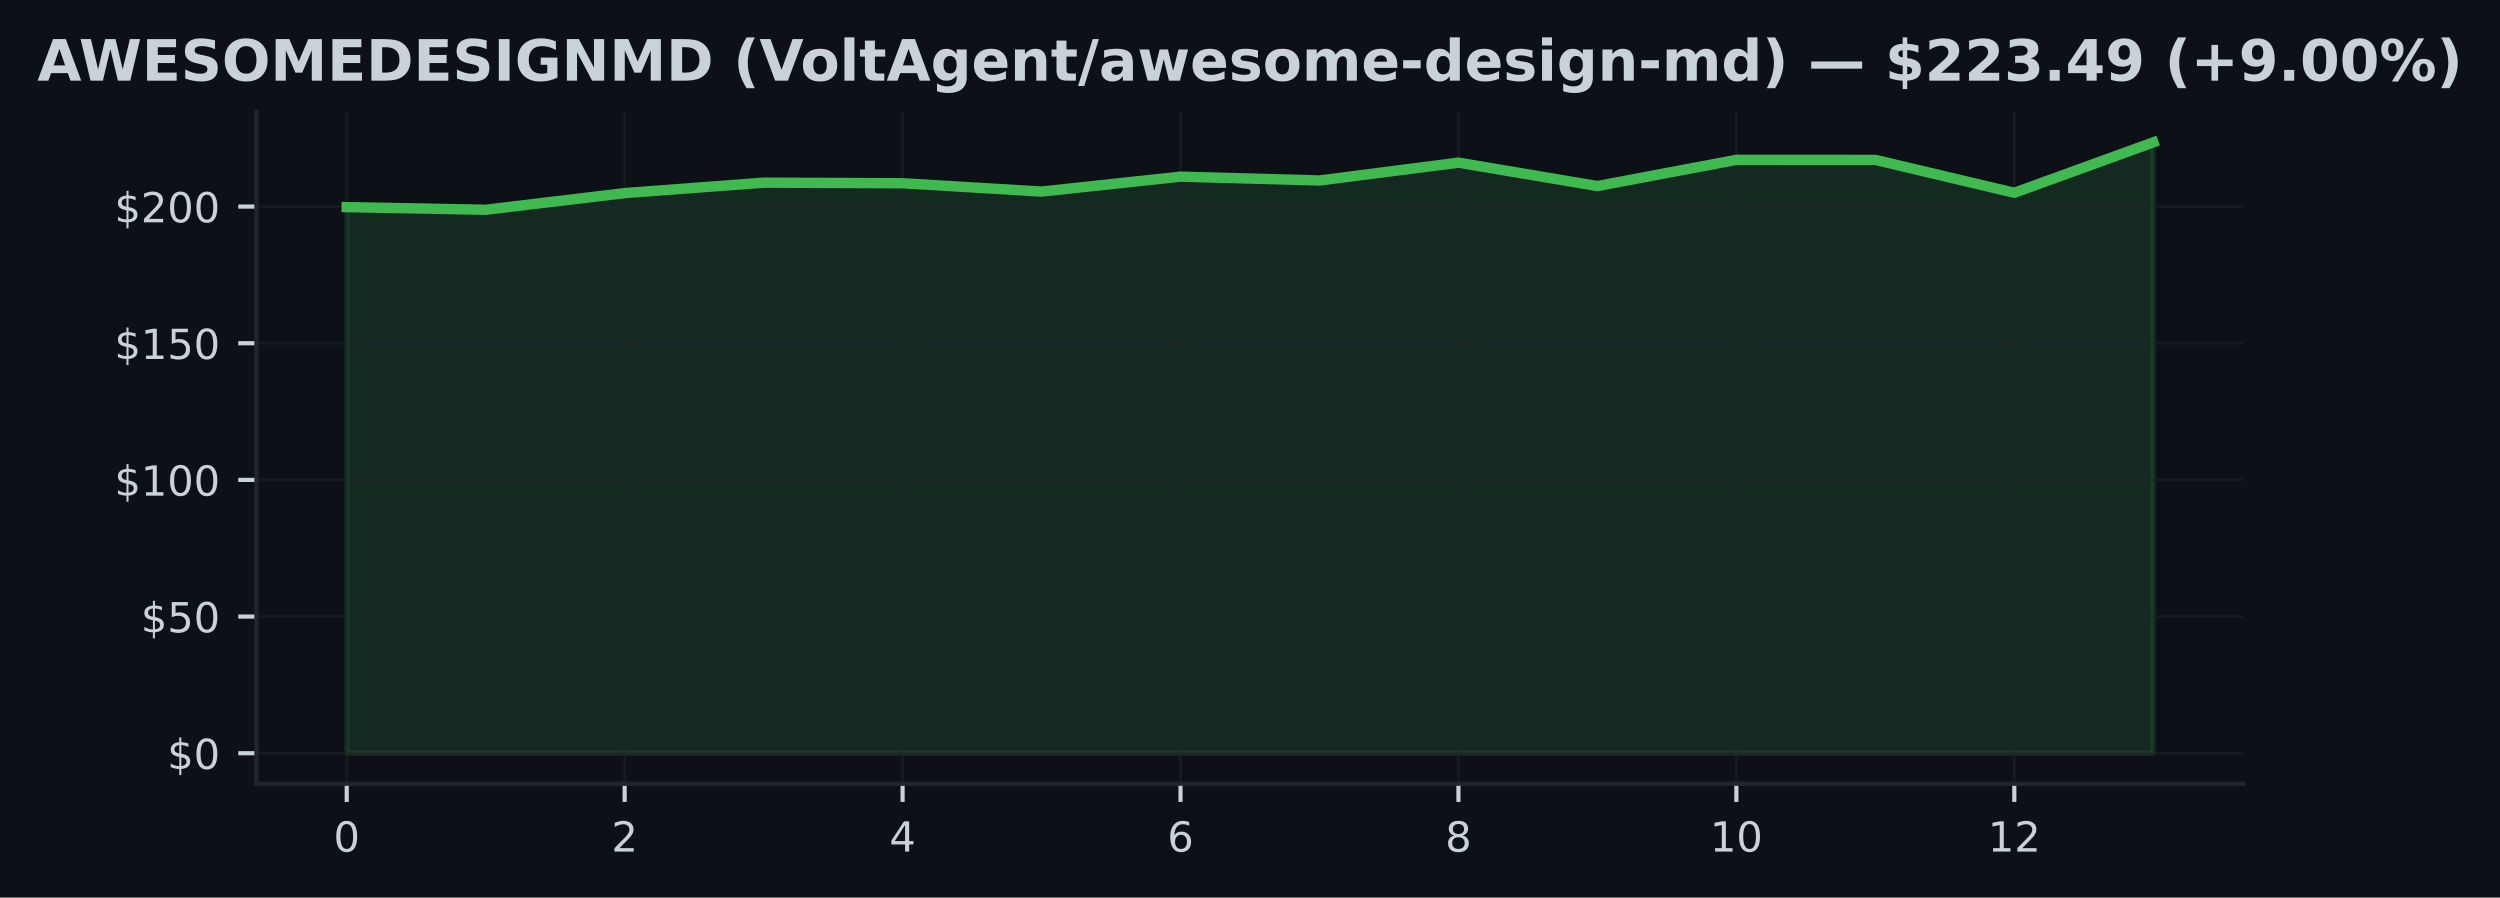
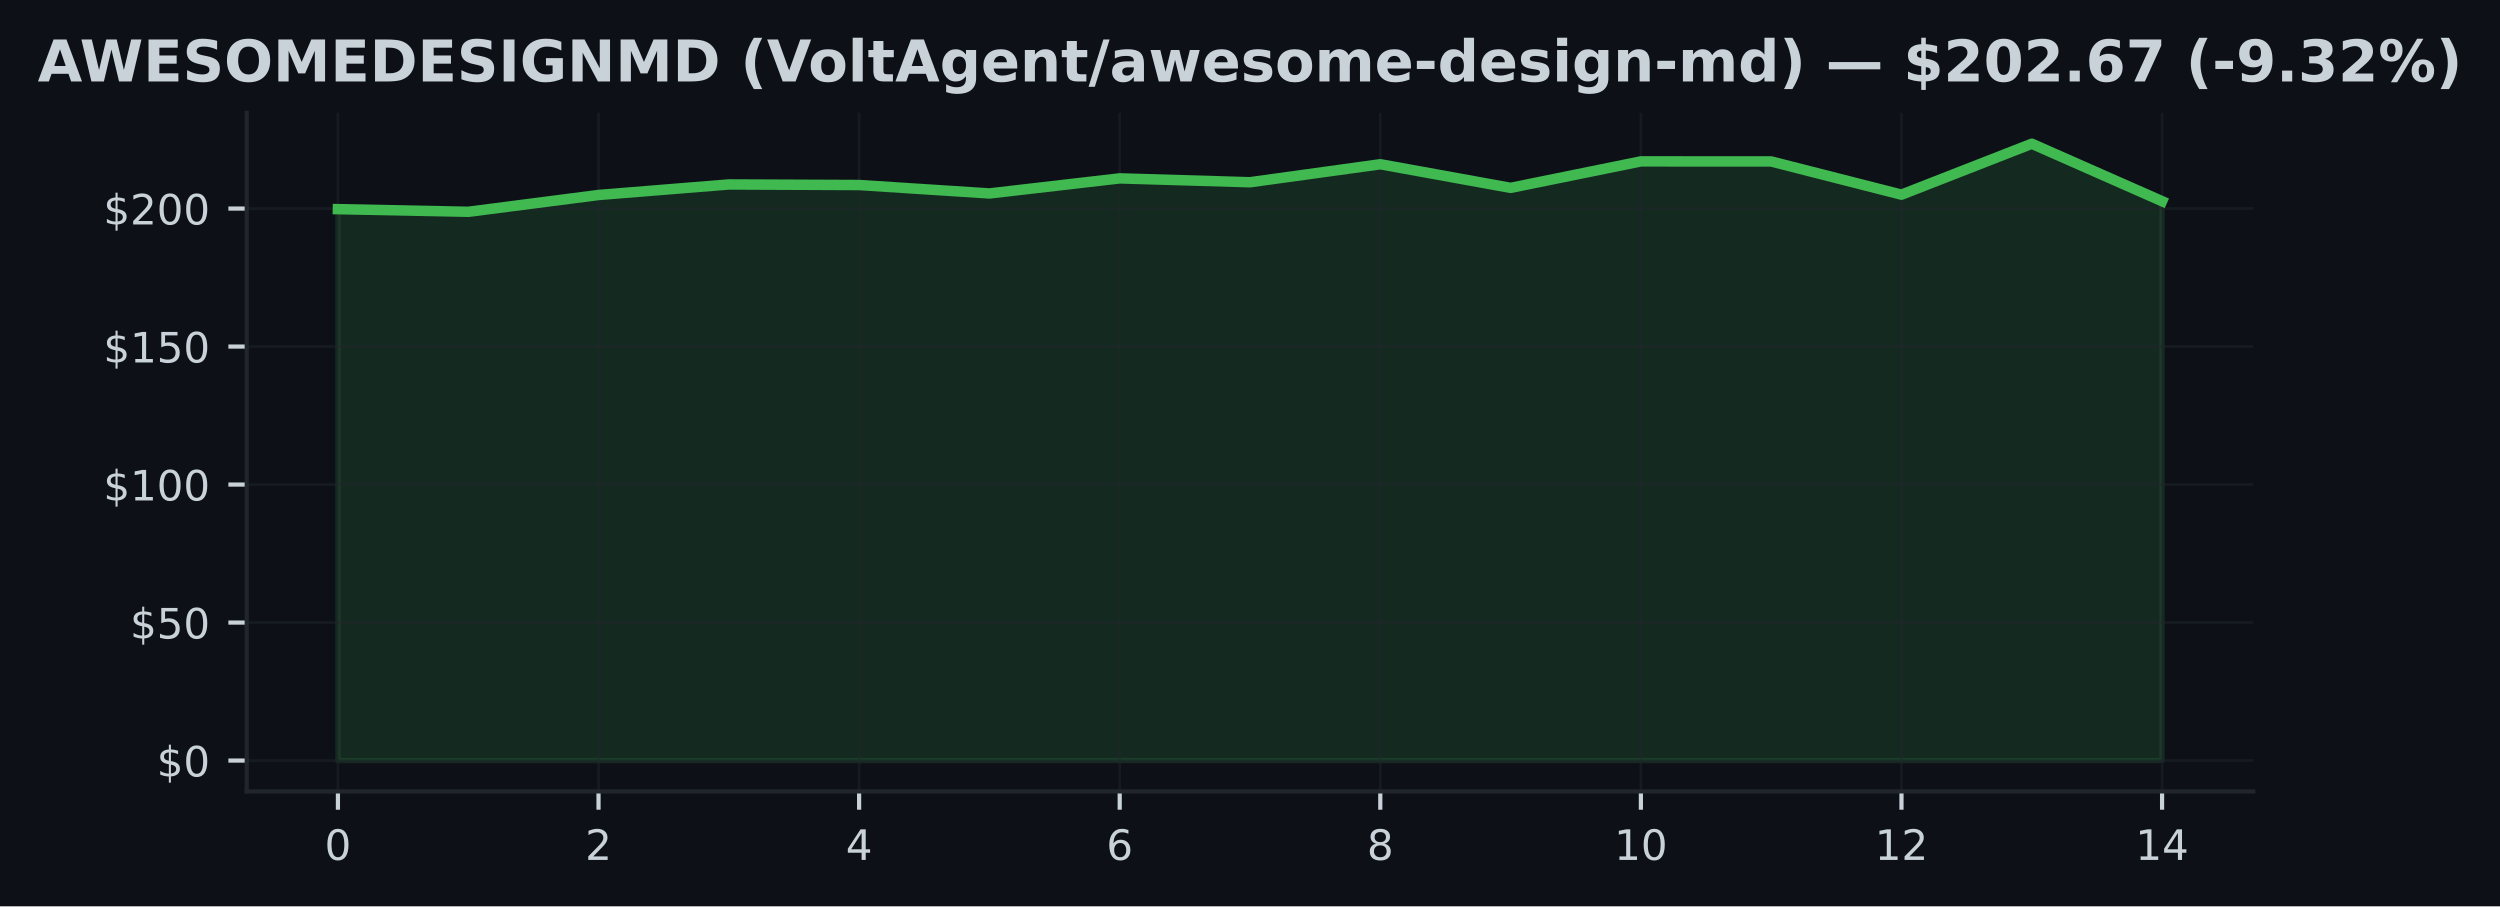
- <svg xmlns="http://www.w3.org/2000/svg" xmlns:xlink="http://www.w3.org/1999/xlink" width="482.024pt" height="173.061pt" viewBox="0 0 482.024 173.061" version="1.1">
+ <svg xmlns="http://www.w3.org/2000/svg" xmlns:xlink="http://www.w3.org/1999/xlink" width="477.371pt" height="173.061pt" viewBox="0 0 477.371 173.061" version="1.1">
  <defs>
    <style type="text/css">*{stroke-linejoin: round; stroke-linecap: butt}</style>
  </defs>
  <g id="figure_1">
    <g id="patch_1">
-       <path d="M 0 173.061  L 482.024 173.061  L 482.024 0  L 0 0  z " style="fill: #0d1117" />
+       <path d="M 0 173.061  L 477.371 173.061  L 477.371 0  L 0 0  z " style="fill: #0d1117" />
    </g>
    <g id="axes_1">
      <g id="patch_2">
-         <path d="M 49.437 151.118  L 432.587 151.118  L 432.587 21.558  L 49.437 21.558  z " style="fill: #0d1117" />
+         <path d="M 47.111 151.118  L 430.261 151.118  L 430.261 21.558  L 47.111 21.558  z " style="fill: #0d1117" />
      </g>
      <g id="FillBetweenPolyCollection_1">
        <defs>
-           <path id="mdb58721cff" d="M 66.853 -27.832  L 66.853 -133.123  L 93.646 -132.617  L 120.44 -135.827  L 147.234 -137.84  L 174.028 -137.729  L 200.821 -136.122  L 227.615 -138.999  L 254.409 -138.262  L 281.202 -141.698  L 307.996 -137.186  L 334.79 -142.246  L 361.584 -142.23  L 388.377 -135.89  L 415.171 -145.613  L 415.171 -27.832  L 415.171 -27.832  L 388.377 -27.832  L 361.584 -27.832  L 334.79 -27.832  L 307.996 -27.832  L 281.202 -27.832  L 254.409 -27.832  L 227.615 -27.832  L 200.821 -27.832  L 174.028 -27.832  L 147.234 -27.832  L 120.44 -27.832  L 93.646 -27.832  L 66.853 -27.832  z " style="stroke: #3fb950; stroke-opacity: 0.15" />
+           <path id="ma4dfc0b010" d="M 64.526 -27.832  L 64.526 -133.123  L 89.406 -132.617  L 114.286 -135.827  L 139.166 -137.84  L 164.046 -137.729  L 188.926 -136.122  L 213.806 -138.999  L 238.686 -138.262  L 263.565 -141.698  L 288.445 -137.186  L 313.325 -142.246  L 338.205 -142.23  L 363.085 -135.89  L 387.965 -145.613  L 412.845 -134.641  L 412.845 -27.832  L 412.845 -27.832  L 387.965 -27.832  L 363.085 -27.832  L 338.205 -27.832  L 313.325 -27.832  L 288.445 -27.832  L 263.565 -27.832  L 238.686 -27.832  L 213.806 -27.832  L 188.926 -27.832  L 164.046 -27.832  L 139.166 -27.832  L 114.286 -27.832  L 89.406 -27.832  L 64.526 -27.832  z " style="stroke: #3fb950; stroke-opacity: 0.15" />
        </defs>
-         <g clip-path="url(#pcc047565b2)">
-           <use xlink:href="#mdb58721cff" x="0" y="173.061" style="fill: #3fb950; fill-opacity: 0.15; stroke: #3fb950; stroke-opacity: 0.15" />
+         <g clip-path="url(#p45c0005f30)">
+           <use xlink:href="#ma4dfc0b010" x="0" y="173.061" style="fill: #3fb950; fill-opacity: 0.15; stroke: #3fb950; stroke-opacity: 0.15" />
        </g>
      </g>
      <g id="matplotlib.axis_1">
        <g id="xtick_1">
          <g id="line2d_1">
-             <path d="M 66.853 151.118  L 66.853 21.558  " clip-path="url(#pcc047565b2)" style="fill: none; stroke: #21262d; stroke-opacity: 0.5; stroke-width: 0.5; stroke-linecap: square" />
+             <path d="M 64.526 151.118  L 64.526 21.558  " clip-path="url(#p45c0005f30)" style="fill: none; stroke: #21262d; stroke-opacity: 0.5; stroke-width: 0.5; stroke-linecap: square" />
          </g>
          <g id="line2d_2">
            <defs>
-               <path id="m65e8bd024a" d="M 0 0  L 0 3.5  " style="stroke: #c9d1d9; stroke-width: 0.8" />
+               <path id="mea741b9f87" d="M 0 0  L 0 3.5  " style="stroke: #c9d1d9; stroke-width: 0.8" />
            </defs>
            <g>
-               <use xlink:href="#m65e8bd024a" x="66.853" y="151.118" style="fill: #c9d1d9; stroke: #c9d1d9; stroke-width: 0.8" />
+               <use xlink:href="#mea741b9f87" x="64.526" y="151.118" style="fill: #c9d1d9; stroke: #c9d1d9; stroke-width: 0.8" />
            </g>
          </g>
          <g id="text_1">
-             <g style="fill: #c9d1d9" transform="translate(64.30778 164.197) scale(0.08 -0.08)">
+             <g style="fill: #c9d1d9" transform="translate(61.98146 164.197) scale(0.08 -0.08)">
              <defs>
                <path id="DejaVuSans-30" d="M 2034 4250  Q 1547 4250 1301 3770  Q 1056 3291 1056 2328  Q 1056 1369 1301 889  Q 1547 409 2034 409  Q 2525 409 2770 889  Q 3016 1369 3016 2328  Q 3016 3291 2770 3770  Q 2525 4250 2034 4250  z M 2034 4750  Q 2819 4750 3233 4129  Q 3647 3509 3647 2328  Q 3647 1150 3233 529  Q 2819 -91 2034 -91  Q 1250 -91 836 529  Q 422 1150 422 2328  Q 422 3509 836 4129  Q 1250 4750 2034 4750  z " transform="scale(0.015625)" />
              </defs>
              <use xlink:href="#DejaVuSans-30" />
            </g>
          </g>
        </g>
        <g id="xtick_2">
          <g id="line2d_3">
-             <path d="M 120.44 151.118  L 120.44 21.558  " clip-path="url(#pcc047565b2)" style="fill: none; stroke: #21262d; stroke-opacity: 0.5; stroke-width: 0.5; stroke-linecap: square" />
+             <path d="M 114.286 151.118  L 114.286 21.558  " clip-path="url(#p45c0005f30)" style="fill: none; stroke: #21262d; stroke-opacity: 0.5; stroke-width: 0.5; stroke-linecap: square" />
          </g>
          <g id="line2d_4">
            <g>
-               <use xlink:href="#m65e8bd024a" x="120.44" y="151.118" style="fill: #c9d1d9; stroke: #c9d1d9; stroke-width: 0.8" />
+               <use xlink:href="#mea741b9f87" x="114.286" y="151.118" style="fill: #c9d1d9; stroke: #c9d1d9; stroke-width: 0.8" />
            </g>
          </g>
          <g id="text_2">
-             <g style="fill: #c9d1d9" transform="translate(117.8952 164.197) scale(0.08 -0.08)">
+             <g style="fill: #c9d1d9" transform="translate(111.7412 164.197) scale(0.08 -0.08)">
              <defs>
                <path id="DejaVuSans-32" d="M 1228 531  L 3431 531  L 3431 0  L 469 0  L 469 531  Q 828 903 1448 1529  Q 2069 2156 2228 2338  Q 2531 2678 2651 2914  Q 2772 3150 2772 3378  Q 2772 3750 2511 3984  Q 2250 4219 1831 4219  Q 1534 4219 1204 4116  Q 875 4013 500 3803  L 500 4441  Q 881 4594 1212 4672  Q 1544 4750 1819 4750  Q 2544 4750 2975 4387  Q 3406 4025 3406 3419  Q 3406 3131 3298 2873  Q 3191 2616 2906 2266  Q 2828 2175 2409 1742  Q 1991 1309 1228 531  z " transform="scale(0.015625)" />
              </defs>
              <use xlink:href="#DejaVuSans-32" />
            </g>
          </g>
        </g>
        <g id="xtick_3">
          <g id="line2d_5">
-             <path d="M 174.028 151.118  L 174.028 21.558  " clip-path="url(#pcc047565b2)" style="fill: none; stroke: #21262d; stroke-opacity: 0.5; stroke-width: 0.5; stroke-linecap: square" />
+             <path d="M 164.046 151.118  L 164.046 21.558  " clip-path="url(#p45c0005f30)" style="fill: none; stroke: #21262d; stroke-opacity: 0.5; stroke-width: 0.5; stroke-linecap: square" />
          </g>
          <g id="line2d_6">
            <g>
-               <use xlink:href="#m65e8bd024a" x="174.028" y="151.118" style="fill: #c9d1d9; stroke: #c9d1d9; stroke-width: 0.8" />
+               <use xlink:href="#mea741b9f87" x="164.046" y="151.118" style="fill: #c9d1d9; stroke: #c9d1d9; stroke-width: 0.8" />
            </g>
          </g>
          <g id="text_3">
-             <g style="fill: #c9d1d9" transform="translate(171.4826 164.197) scale(0.08 -0.08)">
+             <g style="fill: #c9d1d9" transform="translate(161.5009 164.197) scale(0.08 -0.08)">
              <defs>
                <path id="DejaVuSans-34" d="M 2419 4116  L 825 1625  L 2419 1625  L 2419 4116  z M 2253 4666  L 3047 4666  L 3047 1625  L 3713 1625  L 3713 1100  L 3047 1100  L 3047 0  L 2419 0  L 2419 1100  L 313 1100  L 313 1709  L 2253 4666  z " transform="scale(0.015625)" />
              </defs>
              <use xlink:href="#DejaVuSans-34" />
            </g>
          </g>
        </g>
        <g id="xtick_4">
          <g id="line2d_7">
-             <path d="M 227.615 151.118  L 227.615 21.558  " clip-path="url(#pcc047565b2)" style="fill: none; stroke: #21262d; stroke-opacity: 0.5; stroke-width: 0.5; stroke-linecap: square" />
+             <path d="M 213.806 151.118  L 213.806 21.558  " clip-path="url(#p45c0005f30)" style="fill: none; stroke: #21262d; stroke-opacity: 0.5; stroke-width: 0.5; stroke-linecap: square" />
          </g>
          <g id="line2d_8">
            <g>
-               <use xlink:href="#m65e8bd024a" x="227.615" y="151.118" style="fill: #c9d1d9; stroke: #c9d1d9; stroke-width: 0.8" />
+               <use xlink:href="#mea741b9f87" x="213.806" y="151.118" style="fill: #c9d1d9; stroke: #c9d1d9; stroke-width: 0.8" />
            </g>
          </g>
          <g id="text_4">
-             <g style="fill: #c9d1d9" transform="translate(225.07 164.197) scale(0.08 -0.08)">
+             <g style="fill: #c9d1d9" transform="translate(211.2607 164.197) scale(0.08 -0.08)">
              <defs>
                <path id="DejaVuSans-36" d="M 2113 2584  Q 1688 2584 1439 2293  Q 1191 2003 1191 1497  Q 1191 994 1439 701  Q 1688 409 2113 409  Q 2538 409 2786 701  Q 3034 994 3034 1497  Q 3034 2003 2786 2293  Q 2538 2584 2113 2584  z M 3366 4563  L 3366 3988  Q 3128 4100 2886 4159  Q 2644 4219 2406 4219  Q 1781 4219 1451 3797  Q 1122 3375 1075 2522  Q 1259 2794 1537 2939  Q 1816 3084 2150 3084  Q 2853 3084 3261 2657  Q 3669 2231 3669 1497  Q 3669 778 3244 343  Q 2819 -91 2113 -91  Q 1303 -91 875 529  Q 447 1150 447 2328  Q 447 3434 972 4092  Q 1497 4750 2381 4750  Q 2619 4750 2861 4703  Q 3103 4656 3366 4563  z " transform="scale(0.015625)" />
              </defs>
              <use xlink:href="#DejaVuSans-36" />
            </g>
          </g>
        </g>
        <g id="xtick_5">
          <g id="line2d_9">
-             <path d="M 281.202 151.118  L 281.202 21.558  " clip-path="url(#pcc047565b2)" style="fill: none; stroke: #21262d; stroke-opacity: 0.5; stroke-width: 0.5; stroke-linecap: square" />
+             <path d="M 263.565 151.118  L 263.565 21.558  " clip-path="url(#p45c0005f30)" style="fill: none; stroke: #21262d; stroke-opacity: 0.5; stroke-width: 0.5; stroke-linecap: square" />
          </g>
          <g id="line2d_10">
            <g>
-               <use xlink:href="#m65e8bd024a" x="281.202" y="151.118" style="fill: #c9d1d9; stroke: #c9d1d9; stroke-width: 0.8" />
+               <use xlink:href="#mea741b9f87" x="263.565" y="151.118" style="fill: #c9d1d9; stroke: #c9d1d9; stroke-width: 0.8" />
            </g>
          </g>
          <g id="text_5">
-             <g style="fill: #c9d1d9" transform="translate(278.6574 164.197) scale(0.08 -0.08)">
+             <g style="fill: #c9d1d9" transform="translate(261.0204 164.197) scale(0.08 -0.08)">
              <defs>
                <path id="DejaVuSans-38" d="M 2034 2216  Q 1584 2216 1326 1975  Q 1069 1734 1069 1313  Q 1069 891 1326 650  Q 1584 409 2034 409  Q 2484 409 2743 651  Q 3003 894 3003 1313  Q 3003 1734 2745 1975  Q 2488 2216 2034 2216  z M 1403 2484  Q 997 2584 770 2862  Q 544 3141 544 3541  Q 544 4100 942 4425  Q 1341 4750 2034 4750  Q 2731 4750 3128 4425  Q 3525 4100 3525 3541  Q 3525 3141 3298 2862  Q 3072 2584 2669 2484  Q 3125 2378 3379 2068  Q 3634 1759 3634 1313  Q 3634 634 3220 271  Q 2806 -91 2034 -91  Q 1263 -91 848 271  Q 434 634 434 1313  Q 434 1759 690 2068  Q 947 2378 1403 2484  z M 1172 3481  Q 1172 3119 1398 2916  Q 1625 2713 2034 2713  Q 2441 2713 2670 2916  Q 2900 3119 2900 3481  Q 2900 3844 2670 4047  Q 2441 4250 2034 4250  Q 1625 4250 1398 4047  Q 1172 3844 1172 3481  z " transform="scale(0.015625)" />
              </defs>
              <use xlink:href="#DejaVuSans-38" />
            </g>
          </g>
        </g>
        <g id="xtick_6">
          <g id="line2d_11">
-             <path d="M 334.79 151.118  L 334.79 21.558  " clip-path="url(#pcc047565b2)" style="fill: none; stroke: #21262d; stroke-opacity: 0.5; stroke-width: 0.5; stroke-linecap: square" />
+             <path d="M 313.325 151.118  L 313.325 21.558  " clip-path="url(#p45c0005f30)" style="fill: none; stroke: #21262d; stroke-opacity: 0.5; stroke-width: 0.5; stroke-linecap: square" />
          </g>
          <g id="line2d_12">
            <g>
-               <use xlink:href="#m65e8bd024a" x="334.79" y="151.118" style="fill: #c9d1d9; stroke: #c9d1d9; stroke-width: 0.8" />
+               <use xlink:href="#mea741b9f87" x="313.325" y="151.118" style="fill: #c9d1d9; stroke: #c9d1d9; stroke-width: 0.8" />
            </g>
          </g>
          <g id="text_6">
-             <g style="fill: #c9d1d9" transform="translate(329.6998 164.197) scale(0.08 -0.08)">
+             <g style="fill: #c9d1d9" transform="translate(308.2352 164.197) scale(0.08 -0.08)">
              <defs>
                <path id="DejaVuSans-31" d="M 794 531  L 1825 531  L 1825 4091  L 703 3866  L 703 4441  L 1819 4666  L 2450 4666  L 2450 531  L 3481 531  L 3481 0  L 794 0  L 794 531  z " transform="scale(0.015625)" />
              </defs>
              <use xlink:href="#DejaVuSans-31" />
              <use xlink:href="#DejaVuSans-30" transform="translate(63.62305 0)" />
            </g>
          </g>
        </g>
        <g id="xtick_7">
          <g id="line2d_13">
-             <path d="M 388.377 151.118  L 388.377 21.558  " clip-path="url(#pcc047565b2)" style="fill: none; stroke: #21262d; stroke-opacity: 0.5; stroke-width: 0.5; stroke-linecap: square" />
+             <path d="M 363.085 151.118  L 363.085 21.558  " clip-path="url(#p45c0005f30)" style="fill: none; stroke: #21262d; stroke-opacity: 0.5; stroke-width: 0.5; stroke-linecap: square" />
          </g>
          <g id="line2d_14">
            <g>
-               <use xlink:href="#m65e8bd024a" x="388.377" y="151.118" style="fill: #c9d1d9; stroke: #c9d1d9; stroke-width: 0.8" />
+               <use xlink:href="#mea741b9f87" x="363.085" y="151.118" style="fill: #c9d1d9; stroke: #c9d1d9; stroke-width: 0.8" />
            </g>
          </g>
          <g id="text_7">
-             <g style="fill: #c9d1d9" transform="translate(383.2873 164.197) scale(0.08 -0.08)">
+             <g style="fill: #c9d1d9" transform="translate(357.9949 164.197) scale(0.08 -0.08)">
              <use xlink:href="#DejaVuSans-31" />
              <use xlink:href="#DejaVuSans-32" transform="translate(63.62305 0)" />
            </g>
          </g>
        </g>
+         <g id="xtick_8">
+           <g id="line2d_15">
+             <path d="M 412.845 151.118  L 412.845 21.558  " clip-path="url(#p45c0005f30)" style="fill: none; stroke: #21262d; stroke-opacity: 0.5; stroke-width: 0.5; stroke-linecap: square" />
+           </g>
+           <g id="line2d_16">
+             <g>
+               <use xlink:href="#mea741b9f87" x="412.845" y="151.118" style="fill: #c9d1d9; stroke: #c9d1d9; stroke-width: 0.8" />
+             </g>
+           </g>
+           <g id="text_8">
+             <g style="fill: #c9d1d9" transform="translate(407.7546 164.197) scale(0.08 -0.08)">
+               <use xlink:href="#DejaVuSans-31" />
+               <use xlink:href="#DejaVuSans-34" transform="translate(63.62305 0)" />
+             </g>
+           </g>
+         </g>
      </g>
      <g id="matplotlib.axis_2">
        <g id="ytick_1">
-           <g id="line2d_15">
-             <path d="M 49.437 145.229  L 432.587 145.229  " clip-path="url(#pcc047565b2)" style="fill: none; stroke: #21262d; stroke-opacity: 0.5; stroke-width: 0.5; stroke-linecap: square" />
-           </g>
-           <g id="line2d_16">
+           <g id="line2d_17">
+             <path d="M 47.111 145.229  L 430.261 145.229  " clip-path="url(#p45c0005f30)" style="fill: none; stroke: #21262d; stroke-opacity: 0.5; stroke-width: 0.5; stroke-linecap: square" />
+           </g>
+           <g id="line2d_18">
            <defs>
-               <path id="ma264297857" d="M 0 0  L -3.5 0  " style="stroke: #c9d1d9; stroke-width: 0.8" />
+               <path id="m967c526b18" d="M 0 0  L -3.5 0  " style="stroke: #c9d1d9; stroke-width: 0.8" />
            </defs>
            <g>
-               <use xlink:href="#ma264297857" x="49.437" y="145.229" style="fill: #c9d1d9; stroke: #c9d1d9; stroke-width: 0.8" />
-             </g>
-           </g>
-           <g id="text_8">
-             <g style="fill: #c9d1d9" transform="translate(32.25688 148.2686) scale(0.08 -0.08)">
+               <use xlink:href="#m967c526b18" x="47.111" y="145.229" style="fill: #c9d1d9; stroke: #c9d1d9; stroke-width: 0.8" />
+             </g>
+           </g>
+           <g id="text_9">
+             <g style="fill: #c9d1d9" transform="translate(29.93055 148.2686) scale(0.08 -0.08)">
              <defs>
                <path id="DejaVuSans-24" d="M 2163 -941  L 1850 -941  L 1847 0  Q 1519 6 1191 76  Q 863 147 531 288  L 531 850  Q 850 650 1176 548  Q 1503 447 1850 444  L 1850 1869  Q 1159 1981 845 2250  Q 531 2519 531 2988  Q 531 3497 872 3790  Q 1213 4084 1850 4128  L 1850 4863  L 2163 4863  L 2163 4138  Q 2453 4125 2725 4076  Q 2997 4028 3256 3944  L 3256 3397  Q 2997 3528 2723 3600  Q 2450 3672 2163 3684  L 2163 2350  Q 2872 2241 3206 1959  Q 3541 1678 3541 1191  Q 3541 663 3186 358  Q 2831 53 2163 6  L 2163 -941  z M 1850 2406  L 1850 3688  Q 1488 3647 1297 3481  Q 1106 3316 1106 3041  Q 1106 2772 1282 2622  Q 1459 2472 1850 2406  z M 2163 1806  L 2163 453  Q 2559 506 2761 678  Q 2963 850 2963 1131  Q 2963 1406 2770 1568  Q 2578 1731 2163 1806  z " transform="scale(0.015625)" />
              </defs>
              <use xlink:href="#DejaVuSans-24" />
              <use xlink:href="#DejaVuSans-30" transform="translate(63.62305 0)" />
            </g>
          </g>
        </g>
        <g id="ytick_2">
-           <g id="line2d_17">
-             <path d="M 49.437 118.879  L 432.587 118.879  " clip-path="url(#pcc047565b2)" style="fill: none; stroke: #21262d; stroke-opacity: 0.5; stroke-width: 0.5; stroke-linecap: square" />
-           </g>
-           <g id="line2d_18">
-             <g>
-               <use xlink:href="#ma264297857" x="49.437" y="118.879" style="fill: #c9d1d9; stroke: #c9d1d9; stroke-width: 0.8" />
-             </g>
-           </g>
-           <g id="text_9">
-             <g style="fill: #c9d1d9" transform="translate(27.16688 121.918) scale(0.08 -0.08)">
+           <g id="line2d_19">
+             <path d="M 47.111 118.879  L 430.261 118.879  " clip-path="url(#p45c0005f30)" style="fill: none; stroke: #21262d; stroke-opacity: 0.5; stroke-width: 0.5; stroke-linecap: square" />
+           </g>
+           <g id="line2d_20">
+             <g>
+               <use xlink:href="#m967c526b18" x="47.111" y="118.879" style="fill: #c9d1d9; stroke: #c9d1d9; stroke-width: 0.8" />
+             </g>
+           </g>
+           <g id="text_10">
+             <g style="fill: #c9d1d9" transform="translate(24.84055 121.918) scale(0.08 -0.08)">
              <defs>
                <path id="DejaVuSans-35" d="M 691 4666  L 3169 4666  L 3169 4134  L 1269 4134  L 1269 2991  Q 1406 3038 1543 3061  Q 1681 3084 1819 3084  Q 2600 3084 3056 2656  Q 3513 2228 3513 1497  Q 3513 744 3044 326  Q 2575 -91 1722 -91  Q 1428 -91 1123 -41  Q 819 9 494 109  L 494 744  Q 775 591 1075 516  Q 1375 441 1709 441  Q 2250 441 2565 725  Q 2881 1009 2881 1497  Q 2881 1984 2565 2268  Q 2250 2553 1709 2553  Q 1456 2553 1204 2497  Q 953 2441 691 2322  L 691 4666  z " transform="scale(0.015625)" />
              </defs>
              <use xlink:href="#DejaVuSans-24" />
              <use xlink:href="#DejaVuSans-35" transform="translate(63.62305 0)" />
              <use xlink:href="#DejaVuSans-30" transform="translate(127.2461 0)" />
            </g>
          </g>
        </g>
        <g id="ytick_3">
-           <g id="line2d_19">
-             <path d="M 49.437 92.528  L 432.587 92.528  " clip-path="url(#pcc047565b2)" style="fill: none; stroke: #21262d; stroke-opacity: 0.5; stroke-width: 0.5; stroke-linecap: square" />
-           </g>
-           <g id="line2d_20">
-             <g>
-               <use xlink:href="#ma264297857" x="49.437" y="92.528" style="fill: #c9d1d9; stroke: #c9d1d9; stroke-width: 0.8" />
-             </g>
-           </g>
-           <g id="text_10">
-             <g style="fill: #c9d1d9" transform="translate(22.07688 95.56741) scale(0.08 -0.08)">
+           <g id="line2d_21">
+             <path d="M 47.111 92.528  L 430.261 92.528  " clip-path="url(#p45c0005f30)" style="fill: none; stroke: #21262d; stroke-opacity: 0.5; stroke-width: 0.5; stroke-linecap: square" />
+           </g>
+           <g id="line2d_22">
+             <g>
+               <use xlink:href="#m967c526b18" x="47.111" y="92.528" style="fill: #c9d1d9; stroke: #c9d1d9; stroke-width: 0.8" />
+             </g>
+           </g>
+           <g id="text_11">
+             <g style="fill: #c9d1d9" transform="translate(19.75055 95.56741) scale(0.08 -0.08)">
              <use xlink:href="#DejaVuSans-24" />
              <use xlink:href="#DejaVuSans-31" transform="translate(63.62305 0)" />
              <use xlink:href="#DejaVuSans-30" transform="translate(127.2461 0)" />
              <use xlink:href="#DejaVuSans-30" transform="translate(190.8691 0)" />
            </g>
          </g>
        </g>
        <g id="ytick_4">
-           <g id="line2d_21">
-             <path d="M 49.437 66.177  L 432.587 66.177  " clip-path="url(#pcc047565b2)" style="fill: none; stroke: #21262d; stroke-opacity: 0.5; stroke-width: 0.5; stroke-linecap: square" />
-           </g>
-           <g id="line2d_22">
-             <g>
-               <use xlink:href="#ma264297857" x="49.437" y="66.177" style="fill: #c9d1d9; stroke: #c9d1d9; stroke-width: 0.8" />
-             </g>
-           </g>
-           <g id="text_11">
-             <g style="fill: #c9d1d9" transform="translate(22.07688 69.21683) scale(0.08 -0.08)">
+           <g id="line2d_23">
+             <path d="M 47.111 66.177  L 430.261 66.177  " clip-path="url(#p45c0005f30)" style="fill: none; stroke: #21262d; stroke-opacity: 0.5; stroke-width: 0.5; stroke-linecap: square" />
+           </g>
+           <g id="line2d_24">
+             <g>
+               <use xlink:href="#m967c526b18" x="47.111" y="66.177" style="fill: #c9d1d9; stroke: #c9d1d9; stroke-width: 0.8" />
+             </g>
+           </g>
+           <g id="text_12">
+             <g style="fill: #c9d1d9" transform="translate(19.75055 69.21683) scale(0.08 -0.08)">
              <use xlink:href="#DejaVuSans-24" />
              <use xlink:href="#DejaVuSans-31" transform="translate(63.62305 0)" />
              <use xlink:href="#DejaVuSans-35" transform="translate(127.2461 0)" />
              <use xlink:href="#DejaVuSans-30" transform="translate(190.8691 0)" />
            </g>
          </g>
        </g>
        <g id="ytick_5">
-           <g id="line2d_23">
-             <path d="M 49.437 39.827  L 432.587 39.827  " clip-path="url(#pcc047565b2)" style="fill: none; stroke: #21262d; stroke-opacity: 0.5; stroke-width: 0.5; stroke-linecap: square" />
-           </g>
-           <g id="line2d_24">
-             <g>
-               <use xlink:href="#ma264297857" x="49.437" y="39.827" style="fill: #c9d1d9; stroke: #c9d1d9; stroke-width: 0.8" />
-             </g>
-           </g>
-           <g id="text_12">
-             <g style="fill: #c9d1d9" transform="translate(22.07688 42.86625) scale(0.08 -0.08)">
+           <g id="line2d_25">
+             <path d="M 47.111 39.827  L 430.261 39.827  " clip-path="url(#p45c0005f30)" style="fill: none; stroke: #21262d; stroke-opacity: 0.5; stroke-width: 0.5; stroke-linecap: square" />
+           </g>
+           <g id="line2d_26">
+             <g>
+               <use xlink:href="#m967c526b18" x="47.111" y="39.827" style="fill: #c9d1d9; stroke: #c9d1d9; stroke-width: 0.8" />
+             </g>
+           </g>
+           <g id="text_13">
+             <g style="fill: #c9d1d9" transform="translate(19.75055 42.86625) scale(0.08 -0.08)">
              <use xlink:href="#DejaVuSans-24" />
              <use xlink:href="#DejaVuSans-32" transform="translate(63.62305 0)" />
              <use xlink:href="#DejaVuSans-30" transform="translate(127.2461 0)" />
              <use xlink:href="#DejaVuSans-30" transform="translate(190.8691 0)" />
            </g>
          </g>
        </g>
      </g>
-       <g id="line2d_25">
-         <path d="M 66.853 39.938  L 93.646 40.443  L 120.44 37.234  L 147.234 35.221  L 174.028 35.331  L 200.821 36.939  L 227.615 34.061  L 254.409 34.799  L 281.202 31.363  L 307.996 35.874  L 334.79 30.815  L 361.584 30.831  L 388.377 37.171  L 415.171 27.447  " clip-path="url(#pcc047565b2)" style="fill: none; stroke: #3fb950; stroke-width: 2; stroke-linecap: square" />
+       <g id="line2d_27">
+         <path d="M 64.526 39.938  L 89.406 40.443  L 114.286 37.234  L 139.166 35.221  L 164.046 35.331  L 188.926 36.939  L 213.806 34.061  L 238.686 34.799  L 263.565 31.363  L 288.445 35.874  L 313.325 30.815  L 338.205 30.831  L 363.085 37.171  L 387.965 27.447  L 412.845 38.42  " clip-path="url(#p45c0005f30)" style="fill: none; stroke: #3fb950; stroke-width: 2; stroke-linecap: square" />
      </g>
      <g id="patch_3">
-         <path d="M 49.437 151.118  L 49.437 21.558  " style="fill: none; stroke: #21262d; stroke-width: 0.8; stroke-linejoin: miter; stroke-linecap: square" />
+         <path d="M 47.111 151.118  L 47.111 21.558  " style="fill: none; stroke: #21262d; stroke-width: 0.8; stroke-linejoin: miter; stroke-linecap: square" />
      </g>
      <g id="patch_4">
-         <path d="M 49.437 151.118  L 432.587 151.118  " style="fill: none; stroke: #21262d; stroke-width: 0.8; stroke-linejoin: miter; stroke-linecap: square" />
-       </g>
-       <g id="text_13">
+         <path d="M 47.111 151.118  L 430.261 151.118  " style="fill: none; stroke: #21262d; stroke-width: 0.8; stroke-linejoin: miter; stroke-linecap: square" />
+       </g>
+       <g id="text_14">
        <g style="fill: #c9d1d9" transform="translate(7.2 15.55828) scale(0.11 -0.11)">
          <defs>
            <path id="DejaVuSans-Bold-41" d="M 3419 850  L 1538 850  L 1241 0  L 31 0  L 1759 4666  L 3194 4666  L 4922 0  L 3713 0  L 3419 850  z M 1838 1716  L 3116 1716  L 2478 3572  L 1838 1716  z " transform="scale(0.015625)" />
            <path id="DejaVuSans-Bold-57" d="M 191 4666  L 1344 4666  L 2150 1275  L 2950 4666  L 4109 4666  L 4909 1275  L 5716 4666  L 6859 4666  L 5759 0  L 4372 0  L 3525 3547  L 2688 0  L 1300 0  L 191 4666  z " transform="scale(0.015625)" />
            <path id="DejaVuSans-Bold-45" d="M 588 4666  L 3834 4666  L 3834 3756  L 1791 3756  L 1791 2888  L 3713 2888  L 3713 1978  L 1791 1978  L 1791 909  L 3903 909  L 3903 0  L 588 0  L 588 4666  z " transform="scale(0.015625)" />
            <path id="DejaVuSans-Bold-53" d="M 3834 4519  L 3834 3531  Q 3450 3703 3084 3790  Q 2719 3878 2394 3878  Q 1963 3878 1756 3759  Q 1550 3641 1550 3391  Q 1550 3203 1689 3098  Q 1828 2994 2194 2919  L 2706 2816  Q 3484 2659 3812 2340  Q 4141 2022 4141 1434  Q 4141 663 3683 286  Q 3225 -91 2284 -91  Q 1841 -91 1394 -6  Q 947 78 500 244  L 500 1259  Q 947 1022 1364 901  Q 1781 781 2169 781  Q 2563 781 2772 912  Q 2981 1044 2981 1288  Q 2981 1506 2839 1625  Q 2697 1744 2272 1838  L 1806 1941  Q 1106 2091 782 2419  Q 459 2747 459 3303  Q 459 4000 909 4375  Q 1359 4750 2203 4750  Q 2588 4750 2994 4692  Q 3400 4634 3834 4519  z " transform="scale(0.015625)" />
            <path id="DejaVuSans-Bold-4f" d="M 2719 3878  Q 2169 3878 1866 3472  Q 1563 3066 1563 2328  Q 1563 1594 1866 1187  Q 2169 781 2719 781  Q 3272 781 3575 1187  Q 3878 1594 3878 2328  Q 3878 3066 3575 3472  Q 3272 3878 2719 3878  z M 2719 4750  Q 3844 4750 4481 4106  Q 5119 3463 5119 2328  Q 5119 1197 4481 553  Q 3844 -91 2719 -91  Q 1597 -91 958 553  Q 319 1197 319 2328  Q 319 3463 958 4106  Q 1597 4750 2719 4750  z " transform="scale(0.015625)" />
            <path id="DejaVuSans-Bold-4d" d="M 588 4666  L 2119 4666  L 3181 2169  L 4250 4666  L 5778 4666  L 5778 0  L 4641 0  L 4641 3413  L 3566 897  L 2803 897  L 1728 3413  L 1728 0  L 588 0  L 588 4666  z " transform="scale(0.015625)" />
            <path id="DejaVuSans-Bold-44" d="M 1791 3756  L 1791 909  L 2222 909  Q 2959 909 3348 1275  Q 3738 1641 3738 2338  Q 3738 3031 3350 3393  Q 2963 3756 2222 3756  L 1791 3756  z M 588 4666  L 1856 4666  Q 2919 4666 3439 4514  Q 3959 4363 4331 4000  Q 4659 3684 4818 3271  Q 4978 2859 4978 2338  Q 4978 1809 4818 1395  Q 4659 981 4331 666  Q 3956 303 3431 151  Q 2906 0 1856 0  L 588 0  L 588 4666  z " transform="scale(0.015625)" />
            <path id="DejaVuSans-Bold-49" d="M 588 4666  L 1791 4666  L 1791 0  L 588 0  L 588 4666  z " transform="scale(0.015625)" />
            <path id="DejaVuSans-Bold-47" d="M 4781 347  Q 4331 128 3847 18  Q 3363 -91 2847 -91  Q 1681 -91 1000 561  Q 319 1213 319 2328  Q 319 3456 1012 4103  Q 1706 4750 2913 4750  Q 3378 4750 3804 4662  Q 4231 4575 4609 4403  L 4609 3438  Q 4219 3659 3833 3768  Q 3447 3878 3059 3878  Q 2341 3878 1952 3476  Q 1563 3075 1563 2328  Q 1563 1588 1938 1184  Q 2313 781 3003 781  Q 3191 781 3352 804  Q 3513 828 3641 878  L 3641 1784  L 2906 1784  L 2906 2591  L 4781 2591  L 4781 347  z " transform="scale(0.015625)" />
            <path id="DejaVuSans-Bold-4e" d="M 588 4666  L 1931 4666  L 3628 1466  L 3628 4666  L 4769 4666  L 4769 0  L 3425 0  L 1728 3200  L 1728 0  L 588 0  L 588 4666  z " transform="scale(0.015625)" />
            <path id="DejaVuSans-Bold-20" transform="scale(0.015625)" />
            <path id="DejaVuSans-Bold-28" d="M 2413 -844  L 1484 -844  Q 1006 -72 778 623  Q 550 1319 550 2003  Q 550 2688 779 3389  Q 1009 4091 1484 4856  L 2413 4856  Q 2013 4116 1813 3408  Q 1613 2700 1613 2009  Q 1613 1319 1811 609  Q 2009 -100 2413 -844  z " transform="scale(0.015625)" />
            <path id="DejaVuSans-Bold-56" d="M 31 4666  L 1241 4666  L 2478 1222  L 3713 4666  L 4922 4666  L 3194 0  L 1759 0  L 31 4666  z " transform="scale(0.015625)" />
            <path id="DejaVuSans-Bold-6f" d="M 2203 2784  Q 1831 2784 1636 2517  Q 1441 2250 1441 1747  Q 1441 1244 1636 976  Q 1831 709 2203 709  Q 2569 709 2762 976  Q 2956 1244 2956 1747  Q 2956 2250 2762 2517  Q 2569 2784 2203 2784  z M 2203 3584  Q 3106 3584 3614 3096  Q 4122 2609 4122 1747  Q 4122 884 3614 396  Q 3106 -91 2203 -91  Q 1297 -91 786 396  Q 275 884 275 1747  Q 275 2609 786 3096  Q 1297 3584 2203 3584  z " transform="scale(0.015625)" />
            <path id="DejaVuSans-Bold-6c" d="M 538 4863  L 1656 4863  L 1656 0  L 538 0  L 538 4863  z " transform="scale(0.015625)" />
            <path id="DejaVuSans-Bold-74" d="M 1759 4494  L 1759 3500  L 2913 3500  L 2913 2700  L 1759 2700  L 1759 1216  Q 1759 972 1856 886  Q 1953 800 2241 800  L 2816 800  L 2816 0  L 1856 0  Q 1194 0 917 276  Q 641 553 641 1216  L 641 2700  L 84 2700  L 84 3500  L 641 3500  L 641 4494  L 1759 4494  z " transform="scale(0.015625)" />
            <path id="DejaVuSans-Bold-67" d="M 2919 594  Q 2688 288 2409 144  Q 2131 0 1766 0  Q 1125 0 706 504  Q 288 1009 288 1791  Q 288 2575 706 3076  Q 1125 3578 1766 3578  Q 2131 3578 2409 3434  Q 2688 3291 2919 2981  L 2919 3500  L 4044 3500  L 4044 353  Q 4044 -491 3511 -936  Q 2978 -1381 1966 -1381  Q 1638 -1381 1331 -1331  Q 1025 -1281 716 -1178  L 716 -306  Q 1009 -475 1290 -558  Q 1572 -641 1856 -641  Q 2406 -641 2662 -400  Q 2919 -159 2919 353  L 2919 594  z M 2181 2772  Q 1834 2772 1640 2515  Q 1447 2259 1447 1791  Q 1447 1309 1634 1061  Q 1822 813 2181 813  Q 2531 813 2725 1069  Q 2919 1325 2919 1791  Q 2919 2259 2725 2515  Q 2531 2772 2181 2772  z " transform="scale(0.015625)" />
            <path id="DejaVuSans-Bold-65" d="M 4031 1759  L 4031 1441  L 1416 1441  Q 1456 1047 1700 850  Q 1944 653 2381 653  Q 2734 653 3104 758  Q 3475 863 3866 1075  L 3866 213  Q 3469 63 3072 -14  Q 2675 -91 2278 -91  Q 1328 -91 801 392  Q 275 875 275 1747  Q 275 2603 792 3093  Q 1309 3584 2216 3584  Q 3041 3584 3536 3087  Q 4031 2591 4031 1759  z M 2881 2131  Q 2881 2450 2695 2645  Q 2509 2841 2209 2841  Q 1884 2841 1681 2658  Q 1478 2475 1428 2131  L 2881 2131  z " transform="scale(0.015625)" />
            <path id="DejaVuSans-Bold-6e" d="M 4056 2131  L 4056 0  L 2931 0  L 2931 347  L 2931 1631  Q 2931 2084 2911 2256  Q 2891 2428 2841 2509  Q 2775 2619 2662 2680  Q 2550 2741 2406 2741  Q 2056 2741 1856 2470  Q 1656 2200 1656 1722  L 1656 0  L 538 0  L 538 3500  L 1656 3500  L 1656 2988  Q 1909 3294 2193 3439  Q 2478 3584 2822 3584  Q 3428 3584 3742 3212  Q 4056 2841 4056 2131  z " transform="scale(0.015625)" />
            <path id="DejaVuSans-Bold-2f" d="M 1644 4666  L 2338 4666  L 691 -594  L 0 -594  L 1644 4666  z " transform="scale(0.015625)" />
            <path id="DejaVuSans-Bold-61" d="M 2106 1575  Q 1756 1575 1579 1456  Q 1403 1338 1403 1106  Q 1403 894 1545 773  Q 1688 653 1941 653  Q 2256 653 2472 879  Q 2688 1106 2688 1447  L 2688 1575  L 2106 1575  z M 3816 1997  L 3816 0  L 2688 0  L 2688 519  Q 2463 200 2181 54  Q 1900 -91 1497 -91  Q 953 -91 614 226  Q 275 544 275 1050  Q 275 1666 698 1953  Q 1122 2241 2028 2241  L 2688 2241  L 2688 2328  Q 2688 2594 2478 2717  Q 2269 2841 1825 2841  Q 1466 2841 1156 2769  Q 847 2697 581 2553  L 581 3406  Q 941 3494 1303 3539  Q 1666 3584 2028 3584  Q 2975 3584 3395 3211  Q 3816 2838 3816 1997  z " transform="scale(0.015625)" />
            <path id="DejaVuSans-Bold-77" d="M 225 3500  L 1313 3500  L 1900 1088  L 2491 3500  L 3425 3500  L 4013 1113  L 4603 3500  L 5691 3500  L 4769 0  L 3547 0  L 2956 2406  L 2369 0  L 1147 0  L 225 3500  z " transform="scale(0.015625)" />
            <path id="DejaVuSans-Bold-73" d="M 3272 3391  L 3272 2541  Q 2913 2691 2578 2766  Q 2244 2841 1947 2841  Q 1628 2841 1473 2761  Q 1319 2681 1319 2516  Q 1319 2381 1436 2309  Q 1553 2238 1856 2203  L 2053 2175  Q 2913 2066 3209 1816  Q 3506 1566 3506 1031  Q 3506 472 3093 190  Q 2681 -91 1863 -91  Q 1516 -91 1145 -36  Q 775 19 384 128  L 384 978  Q 719 816 1070 734  Q 1422 653 1784 653  Q 2113 653 2278 743  Q 2444 834 2444 1013  Q 2444 1163 2330 1236  Q 2216 1309 1875 1350  L 1678 1375  Q 931 1469 631 1722  Q 331 1975 331 2491  Q 331 3047 712 3315  Q 1094 3584 1881 3584  Q 2191 3584 2531 3537  Q 2872 3491 3272 3391  z " transform="scale(0.015625)" />
            <path id="DejaVuSans-Bold-6d" d="M 3781 2919  Q 3994 3244 4286 3414  Q 4578 3584 4928 3584  Q 5531 3584 5847 3212  Q 6163 2841 6163 2131  L 6163 0  L 5038 0  L 5038 1825  Q 5041 1866 5042 1909  Q 5044 1953 5044 2034  Q 5044 2406 4934 2573  Q 4825 2741 4581 2741  Q 4263 2741 4089 2478  Q 3916 2216 3909 1719  L 3909 0  L 2784 0  L 2784 1825  Q 2784 2406 2684 2573  Q 2584 2741 2328 2741  Q 2006 2741 1831 2477  Q 1656 2213 1656 1722  L 1656 0  L 531 0  L 531 3500  L 1656 3500  L 1656 2988  Q 1863 3284 2130 3434  Q 2397 3584 2719 3584  Q 3081 3584 3359 3409  Q 3638 3234 3781 2919  z " transform="scale(0.015625)" />
            <path id="DejaVuSans-Bold-2d" d="M 347 2297  L 2309 2297  L 2309 1388  L 347 1388  L 347 2297  z " transform="scale(0.015625)" />
            <path id="DejaVuSans-Bold-64" d="M 2919 2988  L 2919 4863  L 4044 4863  L 4044 0  L 2919 0  L 2919 506  Q 2688 197 2409 53  Q 2131 -91 1766 -91  Q 1119 -91 703 423  Q 288 938 288 1747  Q 288 2556 703 3070  Q 1119 3584 1766 3584  Q 2128 3584 2408 3439  Q 2688 3294 2919 2988  z M 2181 722  Q 2541 722 2730 984  Q 2919 1247 2919 1747  Q 2919 2247 2730 2509  Q 2541 2772 2181 2772  Q 1825 2772 1636 2509  Q 1447 2247 1447 1747  Q 1447 1247 1636 984  Q 1825 722 2181 722  z " transform="scale(0.015625)" />
            <path id="DejaVuSans-Bold-69" d="M 538 3500  L 1656 3500  L 1656 0  L 538 0  L 538 3500  z M 538 4863  L 1656 4863  L 1656 3950  L 538 3950  L 538 4863  z " transform="scale(0.015625)" />
            <path id="DejaVuSans-Bold-29" d="M 513 -844  Q 913 -100 1113 609  Q 1313 1319 1313 2009  Q 1313 2700 1113 3408  Q 913 4116 513 4856  L 1441 4856  Q 1916 4091 2145 3389  Q 2375 2688 2375 2003  Q 2375 1319 2147 623  Q 1919 -72 1441 -844  L 513 -844  z " transform="scale(0.015625)" />
            <path id="DejaVuSans-Bold-2014" d="M 344 2156  L 6056 2156  L 6056 1350  L 344 1350  L 344 2156  z " transform="scale(0.015625)" />
            <path id="DejaVuSans-Bold-24" d="M 2484 -941  L 1978 -941  L 1975 0  Q 1584 16 1218 87  Q 853 159 506 288  L 506 1106  Q 866 922 1233 823  Q 1600 725 1978 713  L 1978 1684  L 1875 1703  Q 1128 1834 814 2115  Q 500 2397 500 2925  Q 500 3484 883 3798  Q 1266 4113 1975 4141  L 1978 4863  L 2484 4863  L 2484 4153  Q 2797 4128 3109 4075  Q 3422 4022 3738 3938  L 3738 3144  Q 3425 3275 3112 3348  Q 2800 3422 2484 3438  L 2484 2541  L 2584 2522  Q 3378 2397 3698 2105  Q 4019 1813 4019 1241  Q 4019 666 3637 358  Q 3256 50 2484 6  L 2484 -941  z M 1978 2613  L 1978 3428  Q 1756 3416 1623 3308  Q 1491 3200 1491 3034  Q 1491 2850 1612 2745  Q 1734 2641 1978 2613  z M 2484 1594  L 2484 725  Q 2756 728 2892 831  Q 3028 934 3028 1141  Q 3028 1353 2903 1458  Q 2778 1563 2484 1594  z " transform="scale(0.015625)" />
            <path id="DejaVuSans-Bold-32" d="M 1844 884  L 3897 884  L 3897 0  L 506 0  L 506 884  L 2209 2388  Q 2438 2594 2547 2791  Q 2656 2988 2656 3200  Q 2656 3528 2436 3728  Q 2216 3928 1850 3928  Q 1569 3928 1234 3808  Q 900 3688 519 3450  L 519 4475  Q 925 4609 1322 4679  Q 1719 4750 2100 4750  Q 2938 4750 3402 4381  Q 3866 4013 3866 3353  Q 3866 2972 3669 2642  Q 3472 2313 2841 1759  L 1844 884  z " transform="scale(0.015625)" />
+             <path id="DejaVuSans-Bold-30" d="M 2944 2338  Q 2944 3213 2780 3570  Q 2616 3928 2228 3928  Q 1841 3928 1675 3570  Q 1509 3213 1509 2338  Q 1509 1453 1675 1090  Q 1841 728 2228 728  Q 2613 728 2778 1090  Q 2944 1453 2944 2338  z M 4147 2328  Q 4147 1169 3647 539  Q 3147 -91 2228 -91  Q 1306 -91 806 539  Q 306 1169 306 2328  Q 306 3491 806 4120  Q 1306 4750 2228 4750  Q 3147 4750 3647 4120  Q 4147 3491 4147 2328  z " transform="scale(0.015625)" />
+             <path id="DejaVuSans-Bold-2e" d="M 653 1209  L 1778 1209  L 1778 0  L 653 0  L 653 1209  z " transform="scale(0.015625)" />
+             <path id="DejaVuSans-Bold-36" d="M 2316 2303  Q 2000 2303 1842 2098  Q 1684 1894 1684 1484  Q 1684 1075 1842 870  Q 2000 666 2316 666  Q 2634 666 2792 870  Q 2950 1075 2950 1484  Q 2950 1894 2792 2098  Q 2634 2303 2316 2303  z M 3803 4544  L 3803 3681  Q 3506 3822 3243 3889  Q 2981 3956 2731 3956  Q 2194 3956 1894 3657  Q 1594 3359 1544 2772  Q 1750 2925 1990 3001  Q 2231 3078 2516 3078  Q 3231 3078 3670 2659  Q 4109 2241 4109 1563  Q 4109 813 3618 361  Q 3128 -91 2303 -91  Q 1394 -91 895 523  Q 397 1138 397 2266  Q 397 3422 980 4083  Q 1563 4744 2578 4744  Q 2900 4744 3203 4694  Q 3506 4644 3803 4544  z " transform="scale(0.015625)" />
+             <path id="DejaVuSans-Bold-37" d="M 428 4666  L 3944 4666  L 3944 3988  L 2125 0  L 953 0  L 2675 3781  L 428 3781  L 428 4666  z " transform="scale(0.015625)" />
+             <path id="DejaVuSans-Bold-39" d="M 641 103  L 641 966  Q 928 831 1190 764  Q 1453 697 1709 697  Q 2247 697 2547 995  Q 2847 1294 2900 1881  Q 2688 1725 2447 1647  Q 2206 1569 1925 1569  Q 1209 1569 770 1986  Q 331 2403 331 3084  Q 331 3838 820 4291  Q 1309 4744 2131 4744  Q 3044 4744 3544 4128  Q 4044 3513 4044 2388  Q 4044 1231 3459 570  Q 2875 -91 1856 -91  Q 1528 -91 1228 -42  Q 928 6 641 103  z M 2125 2350  Q 2441 2350 2600 2554  Q 2759 2759 2759 3169  Q 2759 3575 2600 3781  Q 2441 3988 2125 3988  Q 1809 3988 1650 3781  Q 1491 3575 1491 3169  Q 1491 2759 1650 2554  Q 1809 2350 2125 2350  z " transform="scale(0.015625)" />
            <path id="DejaVuSans-Bold-33" d="M 2981 2516  Q 3453 2394 3698 2092  Q 3944 1791 3944 1325  Q 3944 631 3412 270  Q 2881 -91 1863 -91  Q 1503 -91 1142 -33  Q 781 25 428 141  L 428 1069  Q 766 900 1098 814  Q 1431 728 1753 728  Q 2231 728 2486 893  Q 2741 1059 2741 1369  Q 2741 1688 2480 1852  Q 2219 2016 1709 2016  L 1228 2016  L 1228 2791  L 1734 2791  Q 2188 2791 2409 2933  Q 2631 3075 2631 3366  Q 2631 3634 2415 3781  Q 2200 3928 1806 3928  Q 1516 3928 1219 3862  Q 922 3797 628 3669  L 628 4550  Q 984 4650 1334 4700  Q 1684 4750 2022 4750  Q 2931 4750 3382 4451  Q 3834 4153 3834 3553  Q 3834 3144 3618 2883  Q 3403 2622 2981 2516  z " transform="scale(0.015625)" />
-             <path id="DejaVuSans-Bold-2e" d="M 653 1209  L 1778 1209  L 1778 0  L 653 0  L 653 1209  z " transform="scale(0.015625)" />
-             <path id="DejaVuSans-Bold-34" d="M 2356 3675  L 1038 1722  L 2356 1722  L 2356 3675  z M 2156 4666  L 3494 4666  L 3494 1722  L 4159 1722  L 4159 850  L 3494 850  L 3494 0  L 2356 0  L 2356 850  L 288 850  L 288 1881  L 2156 4666  z " transform="scale(0.015625)" />
-             <path id="DejaVuSans-Bold-39" d="M 641 103  L 641 966  Q 928 831 1190 764  Q 1453 697 1709 697  Q 2247 697 2547 995  Q 2847 1294 2900 1881  Q 2688 1725 2447 1647  Q 2206 1569 1925 1569  Q 1209 1569 770 1986  Q 331 2403 331 3084  Q 331 3838 820 4291  Q 1309 4744 2131 4744  Q 3044 4744 3544 4128  Q 4044 3513 4044 2388  Q 4044 1231 3459 570  Q 2875 -91 1856 -91  Q 1528 -91 1228 -42  Q 928 6 641 103  z M 2125 2350  Q 2441 2350 2600 2554  Q 2759 2759 2759 3169  Q 2759 3575 2600 3781  Q 2441 3988 2125 3988  Q 1809 3988 1650 3781  Q 1491 3575 1491 3169  Q 1491 2759 1650 2554  Q 1809 2350 2125 2350  z " transform="scale(0.015625)" />
-             <path id="DejaVuSans-Bold-2b" d="M 3053 4013  L 3053 2375  L 4684 2375  L 4684 1638  L 3053 1638  L 3053 0  L 2309 0  L 2309 1638  L 678 1638  L 678 2375  L 2309 2375  L 2309 4013  L 3053 4013  z " transform="scale(0.015625)" />
-             <path id="DejaVuSans-Bold-30" d="M 2944 2338  Q 2944 3213 2780 3570  Q 2616 3928 2228 3928  Q 1841 3928 1675 3570  Q 1509 3213 1509 2338  Q 1509 1453 1675 1090  Q 1841 728 2228 728  Q 2613 728 2778 1090  Q 2944 1453 2944 2338  z M 4147 2328  Q 4147 1169 3647 539  Q 3147 -91 2228 -91  Q 1306 -91 806 539  Q 306 1169 306 2328  Q 306 3491 806 4120  Q 1306 4750 2228 4750  Q 3147 4750 3647 4120  Q 4147 3491 4147 2328  z " transform="scale(0.015625)" />
            <path id="DejaVuSans-Bold-25" d="M 4959 1925  Q 4738 1925 4616 1733  Q 4494 1541 4494 1184  Q 4494 825 4614 633  Q 4734 441 4959 441  Q 5184 441 5303 633  Q 5422 825 5422 1184  Q 5422 1541 5301 1733  Q 5181 1925 4959 1925  z M 4959 2450  Q 5541 2450 5875 2112  Q 6209 1775 6209 1184  Q 6209 594 5875 251  Q 5541 -91 4959 -91  Q 4378 -91 4042 251  Q 3706 594 3706 1184  Q 3706 1772 4042 2111  Q 4378 2450 4959 2450  z M 2094 -91  L 1403 -91  L 4319 4750  L 5013 4750  L 2094 -91  z M 1453 4750  Q 2034 4750 2367 4411  Q 2700 4072 2700 3481  Q 2700 2891 2367 2550  Q 2034 2209 1453 2209  Q 872 2209 539 2550  Q 206 2891 206 3481  Q 206 4072 539 4411  Q 872 4750 1453 4750  z M 1453 4225  Q 1228 4225 1106 4031  Q 984 3838 984 3481  Q 984 3122 1106 2926  Q 1228 2731 1453 2731  Q 1678 2731 1798 2926  Q 1919 3122 1919 3481  Q 1919 3838 1797 4031  Q 1675 4225 1453 4225  z " transform="scale(0.015625)" />
          </defs>
          <use xlink:href="#DejaVuSans-Bold-41" />
          <use xlink:href="#DejaVuSans-Bold-57" transform="translate(72.89258 0)" />
          <use xlink:href="#DejaVuSans-Bold-45" transform="translate(183.1953 0)" />
          <use xlink:href="#DejaVuSans-Bold-53" transform="translate(251.5059 0)" />
          <use xlink:href="#DejaVuSans-Bold-4f" transform="translate(323.5273 0)" />
          <use xlink:href="#DejaVuSans-Bold-4d" transform="translate(408.5371 0)" />
          <use xlink:href="#DejaVuSans-Bold-45" transform="translate(508.0488 0)" />
          <use xlink:href="#DejaVuSans-Bold-44" transform="translate(576.3594 0)" />
          <use xlink:href="#DejaVuSans-Bold-45" transform="translate(659.3672 0)" />
          <use xlink:href="#DejaVuSans-Bold-53" transform="translate(727.6777 0)" />
          <use xlink:href="#DejaVuSans-Bold-49" transform="translate(799.6992 0)" />
          <use xlink:href="#DejaVuSans-Bold-47" transform="translate(836.9062 0)" />
          <use xlink:href="#DejaVuSans-Bold-4e" transform="translate(918.9863 0)" />
          <use xlink:href="#DejaVuSans-Bold-4d" transform="translate(1002.678 0)" />
          <use xlink:href="#DejaVuSans-Bold-44" transform="translate(1102.189 0)" />
          <use xlink:href="#DejaVuSans-Bold-20" transform="translate(1185.197 0)" />
          <use xlink:href="#DejaVuSans-Bold-28" transform="translate(1220.012 0)" />
          <use xlink:href="#DejaVuSans-Bold-56" transform="translate(1265.715 0)" />
          <use xlink:href="#DejaVuSans-Bold-6f" transform="translate(1337.607 0)" />
          <use xlink:href="#DejaVuSans-Bold-6c" transform="translate(1406.309 0)" />
          <use xlink:href="#DejaVuSans-Bold-74" transform="translate(1440.586 0)" />
          <use xlink:href="#DejaVuSans-Bold-41" transform="translate(1488.389 0)" />
          <use xlink:href="#DejaVuSans-Bold-67" transform="translate(1565.781 0)" />
          <use xlink:href="#DejaVuSans-Bold-65" transform="translate(1637.363 0)" />
          <use xlink:href="#DejaVuSans-Bold-6e" transform="translate(1705.186 0)" />
          <use xlink:href="#DejaVuSans-Bold-74" transform="translate(1776.377 0)" />
          <use xlink:href="#DejaVuSans-Bold-2f" transform="translate(1824.18 0)" />
          <use xlink:href="#DejaVuSans-Bold-61" transform="translate(1860.703 0)" />
          <use xlink:href="#DejaVuSans-Bold-77" transform="translate(1928.184 0)" />
          <use xlink:href="#DejaVuSans-Bold-65" transform="translate(2020.566 0)" />
          <use xlink:href="#DejaVuSans-Bold-73" transform="translate(2088.389 0)" />
          <use xlink:href="#DejaVuSans-Bold-6f" transform="translate(2147.91 0)" />
          <use xlink:href="#DejaVuSans-Bold-6d" transform="translate(2216.611 0)" />
          <use xlink:href="#DejaVuSans-Bold-65" transform="translate(2320.811 0)" />
          <use xlink:href="#DejaVuSans-Bold-2d" transform="translate(2388.633 0)" />
          <use xlink:href="#DejaVuSans-Bold-64" transform="translate(2430.137 0)" />
          <use xlink:href="#DejaVuSans-Bold-65" transform="translate(2501.719 0)" />
          <use xlink:href="#DejaVuSans-Bold-73" transform="translate(2569.541 0)" />
          <use xlink:href="#DejaVuSans-Bold-69" transform="translate(2629.062 0)" />
          <use xlink:href="#DejaVuSans-Bold-67" transform="translate(2663.34 0)" />
          <use xlink:href="#DejaVuSans-Bold-6e" transform="translate(2734.922 0)" />
          <use xlink:href="#DejaVuSans-Bold-2d" transform="translate(2806.113 0)" />
          <use xlink:href="#DejaVuSans-Bold-6d" transform="translate(2847.617 0)" />
          <use xlink:href="#DejaVuSans-Bold-64" transform="translate(2951.816 0)" />
          <use xlink:href="#DejaVuSans-Bold-29" transform="translate(3023.398 0)" />
          <use xlink:href="#DejaVuSans-Bold-20" transform="translate(3069.102 0)" />
          <use xlink:href="#DejaVuSans-Bold-2014" transform="translate(3103.916 0)" />
          <use xlink:href="#DejaVuSans-Bold-20" transform="translate(3203.916 0)" />
          <use xlink:href="#DejaVuSans-Bold-24" transform="translate(3238.73 0)" />
          <use xlink:href="#DejaVuSans-Bold-32" transform="translate(3308.311 0)" />
-           <use xlink:href="#DejaVuSans-Bold-32" transform="translate(3377.891 0)" />
-           <use xlink:href="#DejaVuSans-Bold-33" transform="translate(3447.471 0)" />
+           <use xlink:href="#DejaVuSans-Bold-30" transform="translate(3377.891 0)" />
+           <use xlink:href="#DejaVuSans-Bold-32" transform="translate(3447.471 0)" />
          <use xlink:href="#DejaVuSans-Bold-2e" transform="translate(3517.051 0)" />
-           <use xlink:href="#DejaVuSans-Bold-34" transform="translate(3555.039 0)" />
-           <use xlink:href="#DejaVuSans-Bold-39" transform="translate(3624.619 0)" />
+           <use xlink:href="#DejaVuSans-Bold-36" transform="translate(3555.039 0)" />
+           <use xlink:href="#DejaVuSans-Bold-37" transform="translate(3624.619 0)" />
          <use xlink:href="#DejaVuSans-Bold-20" transform="translate(3694.199 0)" />
          <use xlink:href="#DejaVuSans-Bold-28" transform="translate(3729.014 0)" />
-           <use xlink:href="#DejaVuSans-Bold-2b" transform="translate(3774.717 0)" />
-           <use xlink:href="#DejaVuSans-Bold-39" transform="translate(3858.506 0)" />
-           <use xlink:href="#DejaVuSans-Bold-2e" transform="translate(3928.086 0)" />
-           <use xlink:href="#DejaVuSans-Bold-30" transform="translate(3966.074 0)" />
-           <use xlink:href="#DejaVuSans-Bold-30" transform="translate(4035.654 0)" />
-           <use xlink:href="#DejaVuSans-Bold-25" transform="translate(4105.234 0)" />
-           <use xlink:href="#DejaVuSans-Bold-29" transform="translate(4205.43 0)" />
+           <use xlink:href="#DejaVuSans-Bold-2d" transform="translate(3774.717 0)" />
+           <use xlink:href="#DejaVuSans-Bold-39" transform="translate(3816.221 0)" />
+           <use xlink:href="#DejaVuSans-Bold-2e" transform="translate(3885.801 0)" />
+           <use xlink:href="#DejaVuSans-Bold-33" transform="translate(3923.789 0)" />
+           <use xlink:href="#DejaVuSans-Bold-32" transform="translate(3993.369 0)" />
+           <use xlink:href="#DejaVuSans-Bold-25" transform="translate(4062.949 0)" />
+           <use xlink:href="#DejaVuSans-Bold-29" transform="translate(4163.145 0)" />
        </g>
      </g>
    </g>
  </g>
  <defs>
-     <clipPath id="pcc047565b2">
-       <rect x="49.437" y="21.558" width="383.15" height="129.56" />
+     <clipPath id="p45c0005f30">
+       <rect x="47.111" y="21.558" width="383.15" height="129.56" />
    </clipPath>
  </defs>
</svg>
